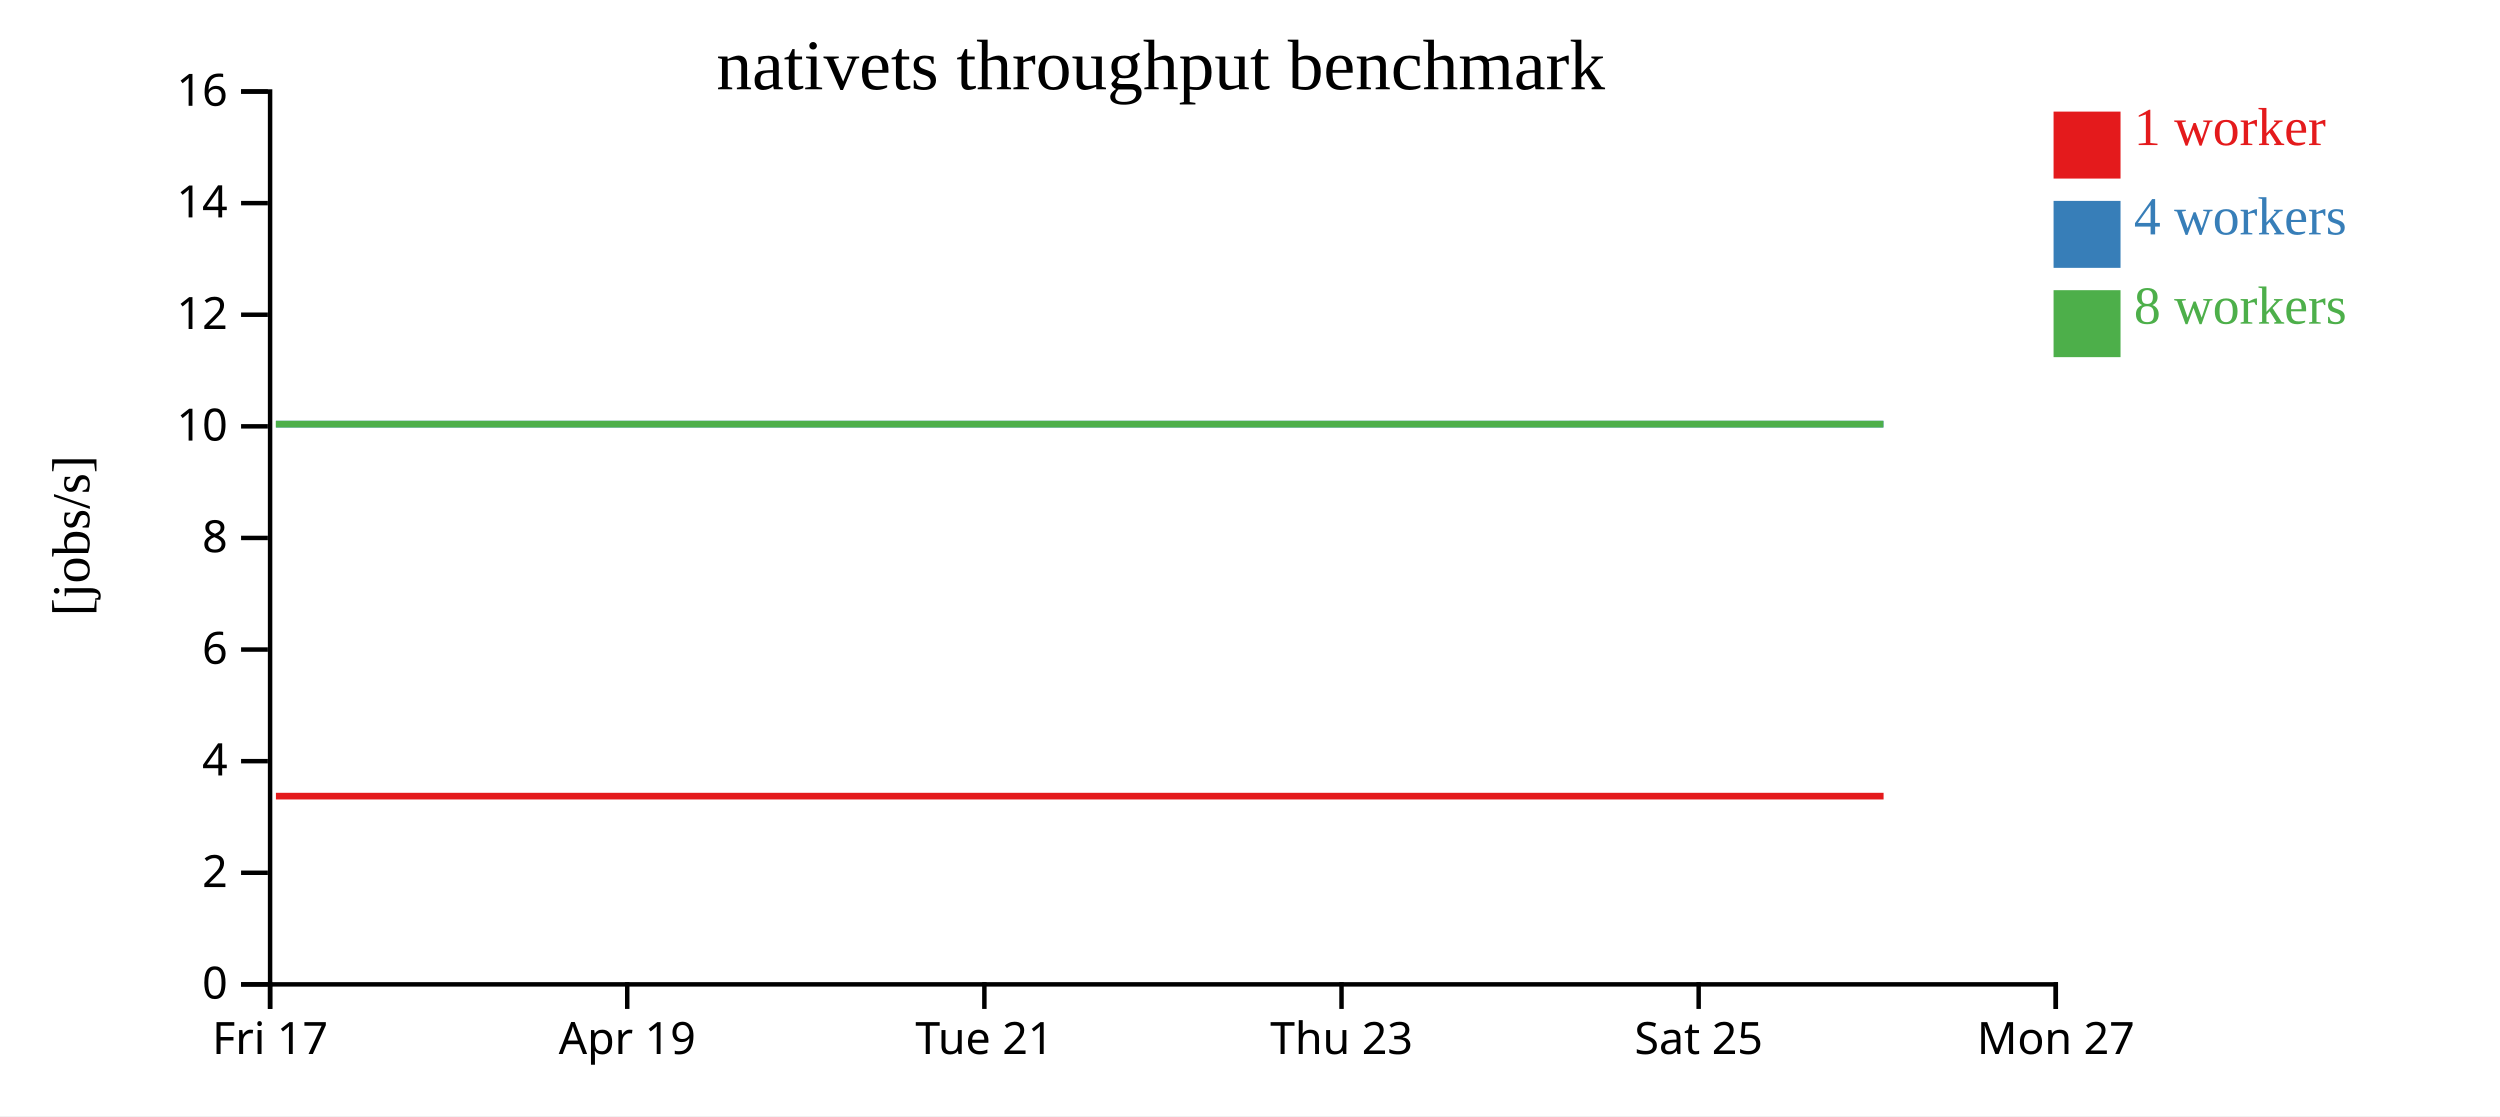
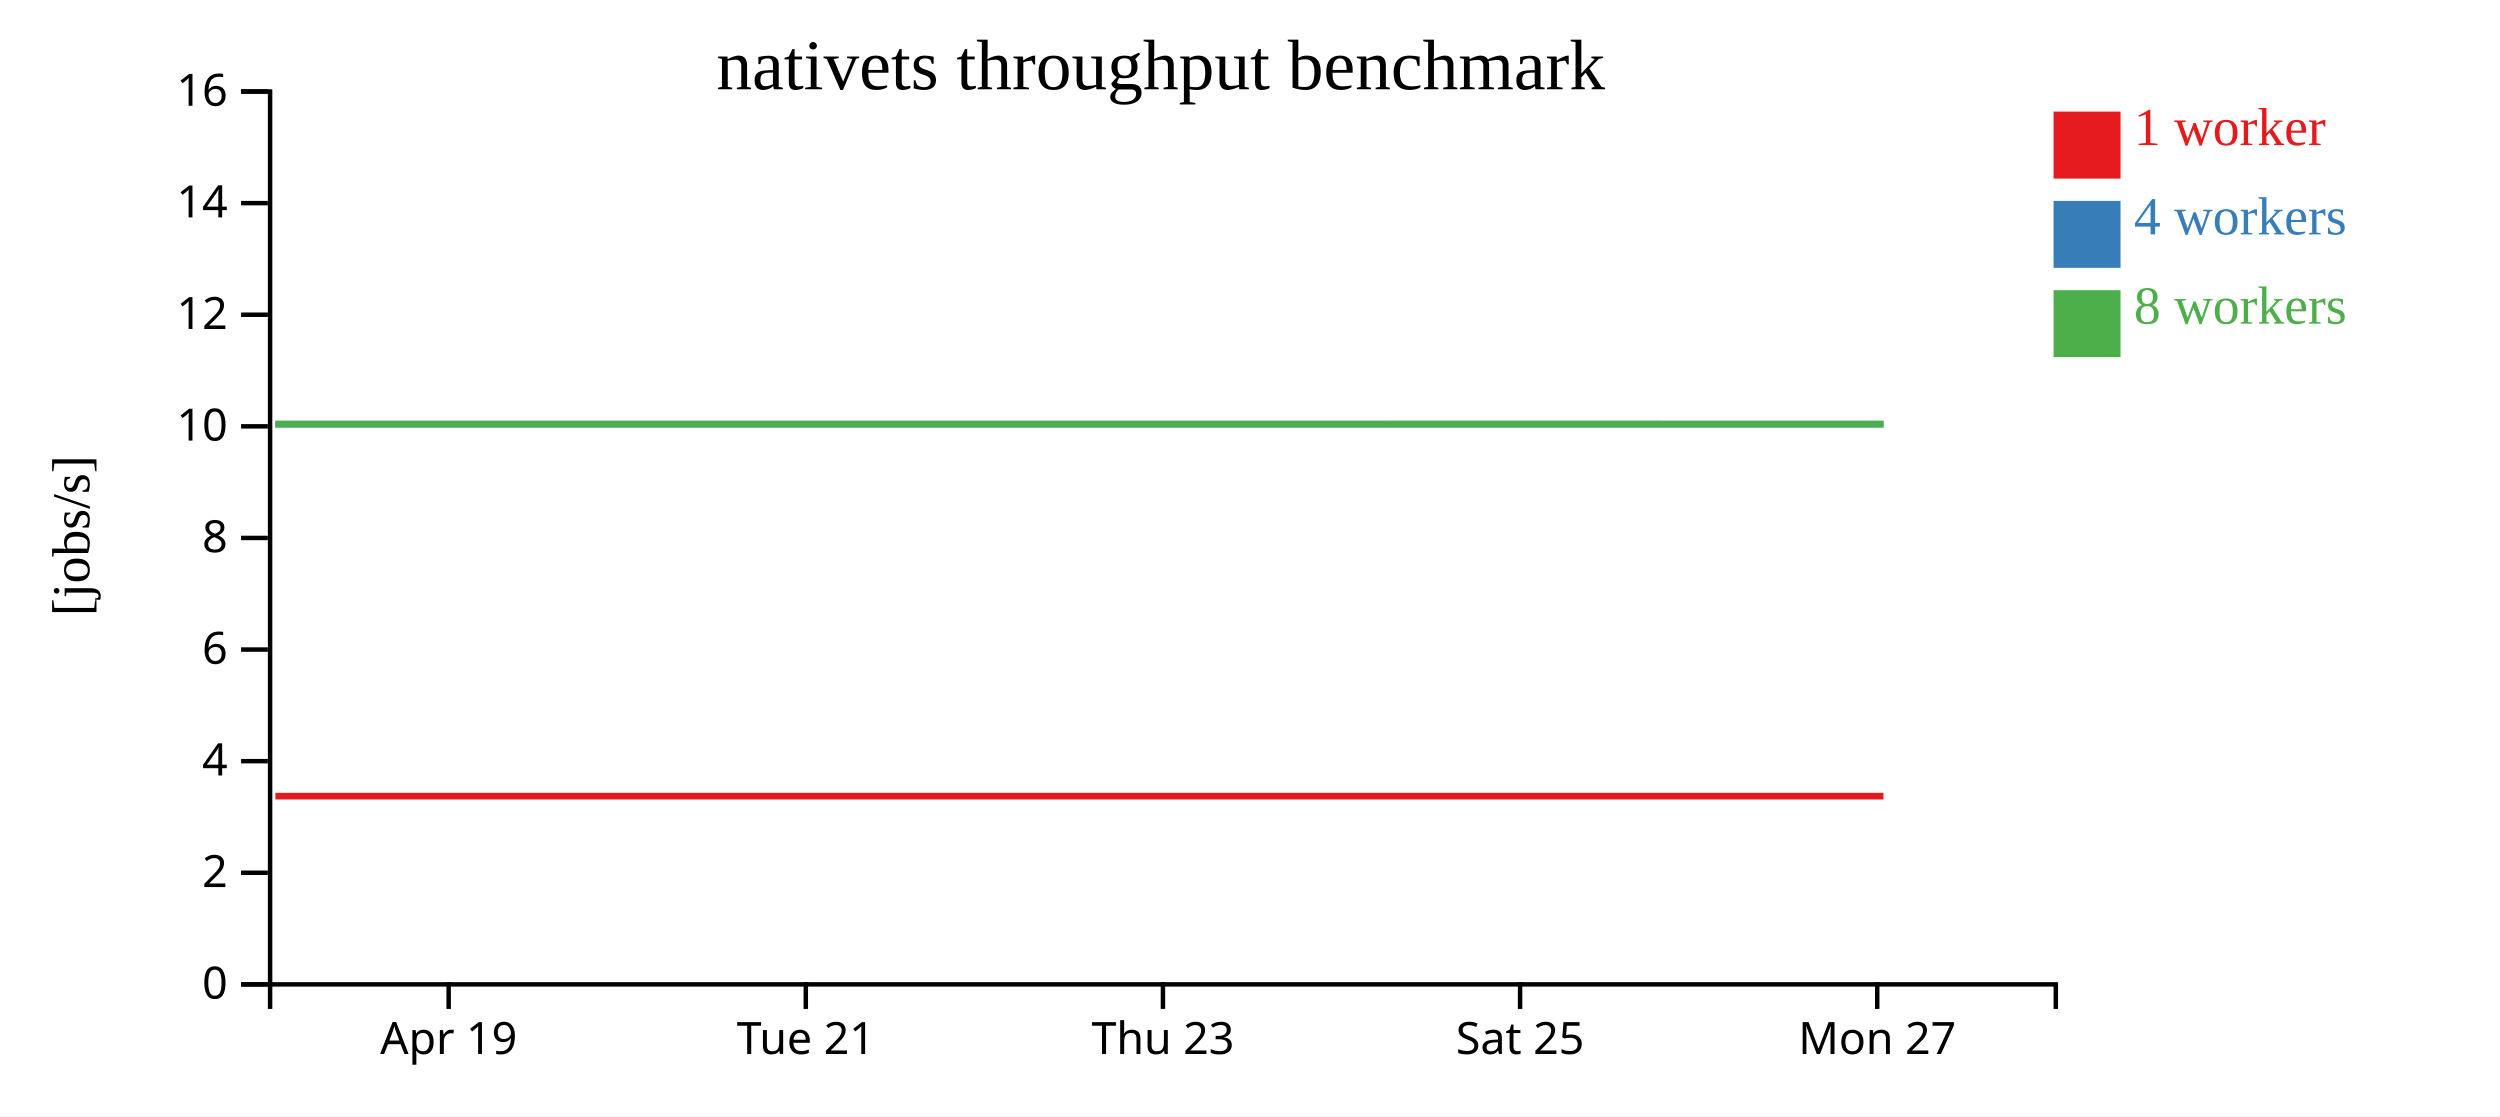
<svg xmlns="http://www.w3.org/2000/svg" width="560" height="250">
  <rect width="100%" height="100%" fill="white" />
  <g transform="translate(60,20)">
    <g transform="translate(0,200)" fill="none" font-size="10" font-family="sans-serif" text-anchor="middle">
      <path class="domain" stroke="currentColor" d="M0.5,6V0.5H400.5V6" />
-       <g class="tick" opacity="1" transform="translate(0.5,0)">
-         <line stroke="currentColor" y2="6" />
-         <text fill="currentColor" y="9" dy="0.71em">Fri 17</text>
-       </g>
-       <g class="tick" opacity="1" transform="translate(80.5,0)">
+       <g class="tick" opacity="1" transform="translate(40.5,0)">
        <line stroke="currentColor" y2="6" />
        <text fill="currentColor" y="9" dy="0.71em">Apr 19</text>
      </g>
-       <g class="tick" opacity="1" transform="translate(160.5,0)">
+       <g class="tick" opacity="1" transform="translate(120.5,0)">
        <line stroke="currentColor" y2="6" />
        <text fill="currentColor" y="9" dy="0.71em">Tue 21</text>
      </g>
-       <g class="tick" opacity="1" transform="translate(240.5,0)">
+       <g class="tick" opacity="1" transform="translate(200.5,0)">
        <line stroke="currentColor" y2="6" />
        <text fill="currentColor" y="9" dy="0.71em">Thu 23</text>
      </g>
-       <g class="tick" opacity="1" transform="translate(320.5,0)">
+       <g class="tick" opacity="1" transform="translate(280.5,0)">
        <line stroke="currentColor" y2="6" />
        <text fill="currentColor" y="9" dy="0.71em">Sat 25</text>
      </g>
-       <g class="tick" opacity="1" transform="translate(400.5,0)">
+       <g class="tick" opacity="1" transform="translate(360.5,0)">
        <line stroke="currentColor" y2="6" />
        <text fill="currentColor" y="9" dy="0.71em">Mon 27</text>
      </g>
    </g>
    <g fill="none" font-size="10" font-family="sans-serif" text-anchor="end">
      <path class="domain" stroke="currentColor" d="M-6,200.5H0.5V0.5H-6" />
      <g class="tick" opacity="1" transform="translate(0,200.5)">
        <line stroke="currentColor" x2="-6" />
        <text fill="currentColor" x="-9" dy="0.32em">0</text>
      </g>
      <g class="tick" opacity="1" transform="translate(0,175.5)">
        <line stroke="currentColor" x2="-6" />
        <text fill="currentColor" x="-9" dy="0.32em">2</text>
      </g>
      <g class="tick" opacity="1" transform="translate(0,150.5)">
        <line stroke="currentColor" x2="-6" />
        <text fill="currentColor" x="-9" dy="0.32em">4</text>
      </g>
      <g class="tick" opacity="1" transform="translate(0,125.5)">
        <line stroke="currentColor" x2="-6" />
        <text fill="currentColor" x="-9" dy="0.32em">6</text>
      </g>
      <g class="tick" opacity="1" transform="translate(0,100.5)">
        <line stroke="currentColor" x2="-6" />
        <text fill="currentColor" x="-9" dy="0.32em">8</text>
      </g>
      <g class="tick" opacity="1" transform="translate(0,75.5)">
        <line stroke="currentColor" x2="-6" />
        <text fill="currentColor" x="-9" dy="0.32em">10</text>
      </g>
      <g class="tick" opacity="1" transform="translate(0,50.5)">
        <line stroke="currentColor" x2="-6" />
        <text fill="currentColor" x="-9" dy="0.32em">12</text>
      </g>
      <g class="tick" opacity="1" transform="translate(0,25.5)">
        <line stroke="currentColor" x2="-6" />
        <text fill="currentColor" x="-9" dy="0.32em">14</text>
      </g>
      <g class="tick" opacity="1" transform="translate(0,0.5)">
        <line stroke="currentColor" x2="-6" />
        <text fill="currentColor" x="-9" dy="0.32em">16</text>
      </g>
    </g>
    <text text-anchor="middle" style="font-size: 12px" transform="rotate(-90)" y="-40" x="-100">[jobs/s]</text>
    <text text-anchor="middle" style="font-size: 16px" y="0" x="200">nativets throughput benchmark</text>
-     <path class="line" fill="none" stroke="#e41a1c" stroke-width="1.5" d="M1.808,158.336L41.687,158.333L81.866,158.333L121.827,158.336L161.796,158.336L201.755,158.336L241.853,158.334L281.865,158.334L321.815,158.334L361.923,158.336" />
-     <path class="line" fill="none" stroke="#377eb8" stroke-width="1.5" d="M1.819,75.007L41.698,75.008L81.843,75.01L121.81,75.004L161.81,75.008L201.74,75.007L241.852,75.002L281.892,75.009L321.801,75.004L361.893,75.007" />
-     <path class="line" fill="none" stroke="#4daf4a" stroke-width="1.5" d="M1.784,75.005L41.655,75.009L81.822,75.01L121.782,75.008L161.776,75.005L201.729,75.007L241.826,75.004L281.832,75.002L321.765,75L361.87,75.002" />
+     <path class="line" fill="none" stroke="#e41a1c" stroke-width="1.5" d="M1.687,158.333L41.866,158.333L81.827,158.336L121.796,158.336L161.755,158.336L201.853,158.334L241.865,158.334L281.815,158.334L321.923,158.336L361.889,158.335" />
+     <path class="line" fill="none" stroke="#377eb8" stroke-width="1.5" d="M1.698,75.008L41.843,75.01L81.81,75.004L121.81,75.008L161.74,75.007L201.852,75.002L241.892,75.009L281.801,75.004L321.893,75.007L361.894,75.008" />
+     <path class="line" fill="none" stroke="#4daf4a" stroke-width="1.5" d="M1.655,75.009L41.822,75.01L81.782,75.008L121.776,75.005L161.729,75.007L201.826,75.004L241.832,75.002L281.765,75L321.87,75.002L361.909,75.002" />
    <rect class="dot" x="400" y="5" width="15" height="15" style="fill: #e41a1c;" />
    <rect class="dot" x="400" y="25" width="15" height="15" style="fill: #377eb8;" />
    <rect class="dot" x="400" y="45" width="15" height="15" style="fill: #4daf4a;" />
    <text class="label" x="418" y="12.5" style="fill: #e41a1c; alignment-baseline: middle;" text-anchor="left">1 worker</text>
    <text class="label" x="418" y="32.5" style="fill: #377eb8; alignment-baseline: middle;" text-anchor="left">4 workers</text>
    <text class="label" x="418" y="52.5" style="fill: #4daf4a; alignment-baseline: middle;" text-anchor="left">8 workers</text>
  </g>
</svg>
